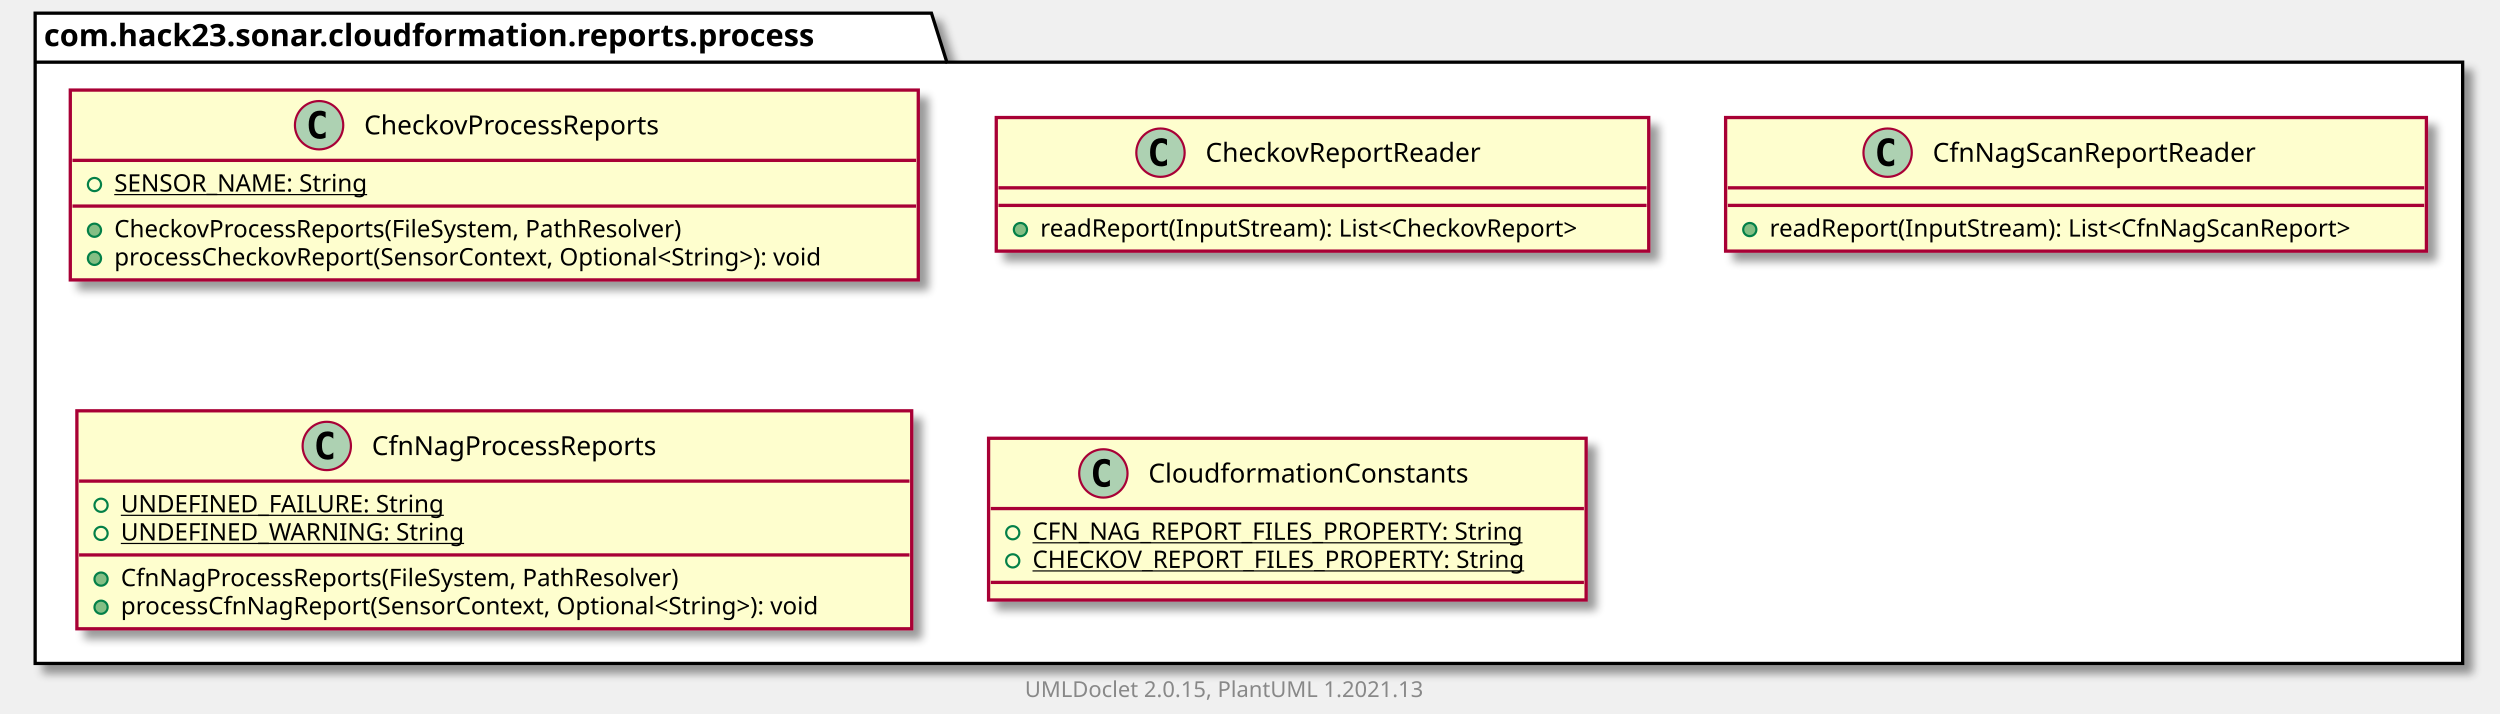
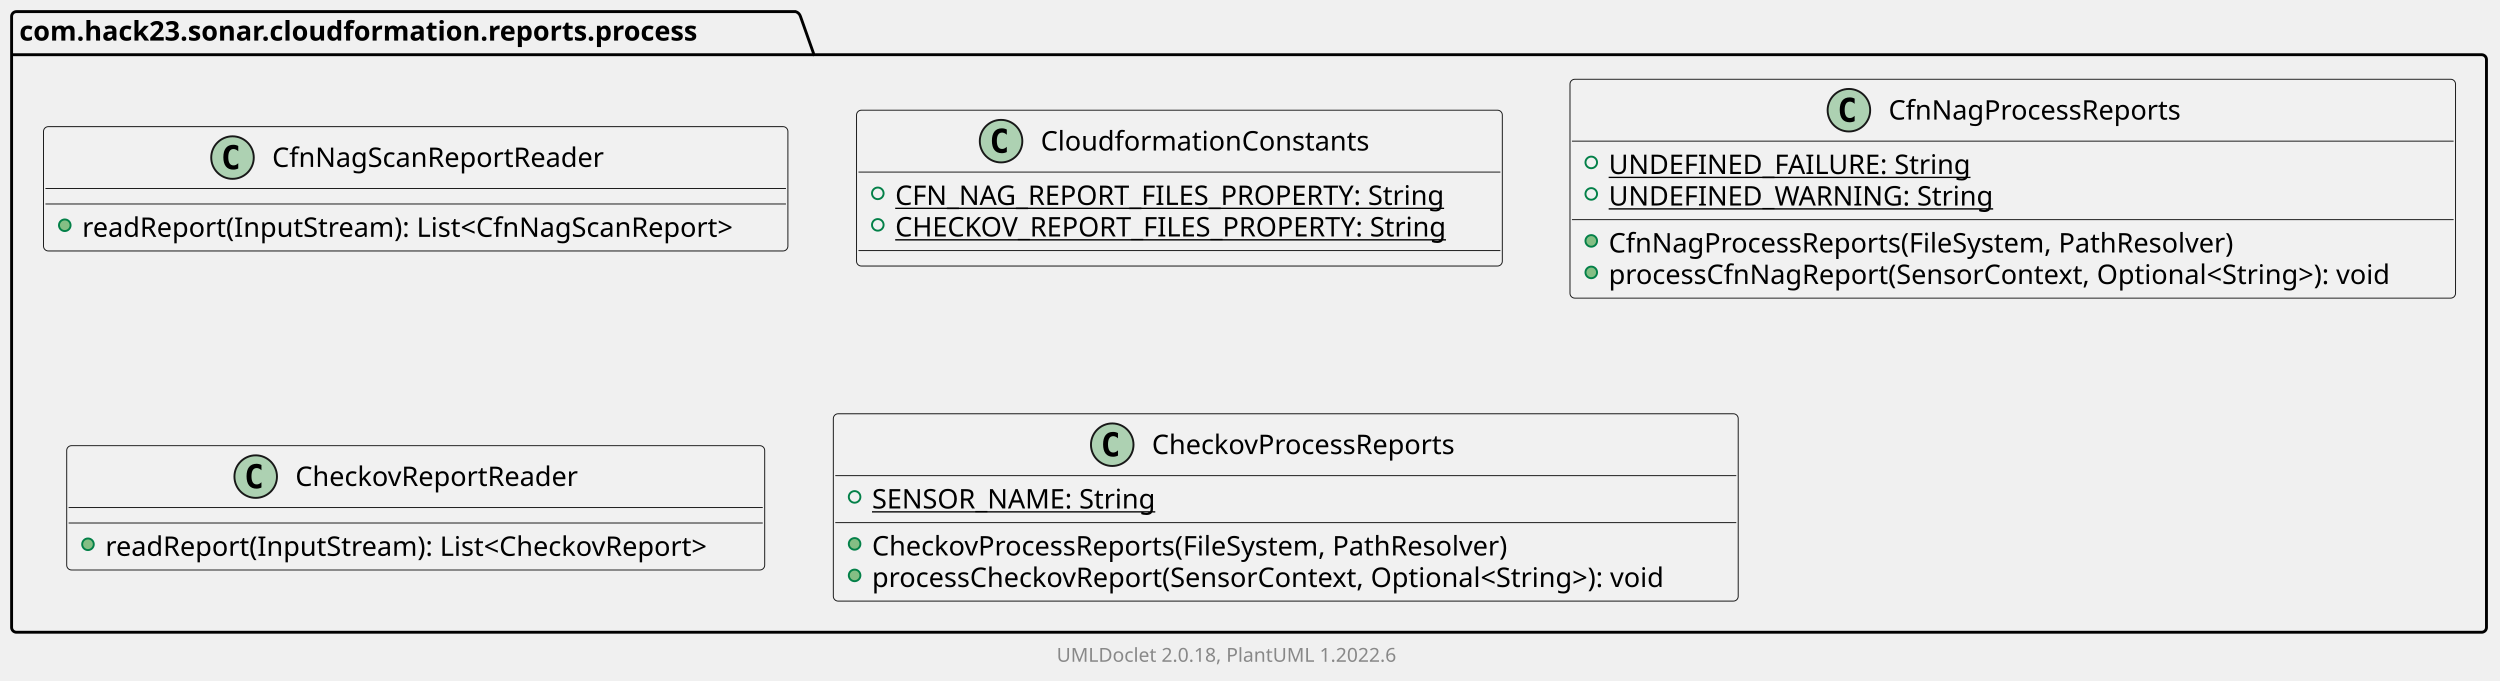
- <svg xmlns="http://www.w3.org/2000/svg" xmlns:xlink="http://www.w3.org/1999/xlink" contentScriptType="application/ecmascript" contentStyleType="text/css" height="325px" preserveAspectRatio="none" style="width:1138px;height:325px;background:#FFFFFF;" version="1.1" viewBox="0 0 1138 325" width="1138px" zoomAndPan="magnify">
-   <defs>
-     <filter height="300%" id="f1cpzz35fbb2lx" width="300%" x="-1" y="-1">
-       <feGaussianBlur result="blurOut" stdDeviation="2.0" />
-       <feColorMatrix in="blurOut" result="blurOut2" type="matrix" values="0 0 0 0 0 0 0 0 0 0 0 0 0 0 0 0 0 0 .4 0" />
-       <feOffset dx="4.0" dy="4.0" in="blurOut2" result="blurOut3" />
-       <feBlend in="SourceGraphic" in2="blurOut3" mode="normal" />
-     </filter>
-   </defs>
+ <svg xmlns="http://www.w3.org/2000/svg" xmlns:xlink="http://www.w3.org/1999/xlink" contentStyleType="text/css" height="352px" preserveAspectRatio="none" style="width:1293px;height:352px;background:#FFFFFF;" version="1.1" viewBox="0 0 1293 352" width="1293px" zoomAndPan="magnify">
+   <defs />
  <g>
-     <polygon fill="#FFFFFF" filter="url(#f1cpzz35fbb2lx)" points="16,6,424,6,431,28.297,1121,28.297,1121,302,16,302,16,6" style="stroke:#000000;stroke-width:1.5;" />
-     <line style="stroke:#000000;stroke-width:1.5;" x1="16" x2="431" y1="28.297" y2="28.297" />
-     <text fill="#000000" font-family="sans-serif" font-size="14" font-weight="bold" lengthAdjust="spacing" textLength="402" x="20" y="20.995">com.hack23.sonar.cloudformation.reports.process</text>
-     <a href="CheckovProcessReports.html" target="_top" title="CheckovProcessReports.html" xlink:actuate="onRequest" xlink:href="CheckovProcessReports.html" xlink:show="new" xlink:title="CheckovProcessReports.html" xlink:type="simple">
-       <rect codeLine="3" fill="#FEFECE" filter="url(#f1cpzz35fbb2lx)" height="86.414" id="com.hack23.sonar.cloudformation.reports.process.CheckovProcessReports" style="stroke:#A80036;stroke-width:1.5;" width="386" x="32" y="41" />
-       <ellipse cx="145.25" cy="57" fill="#ADD1B2" rx="11" ry="11" style="stroke:#A80036;stroke-width:1.0;" />
-       <path d="M148.219,62.641 Q147.641,62.938 147,63.078 Q146.359,63.234 145.656,63.234 Q143.156,63.234 141.828,61.594 Q140.516,59.938 140.516,56.812 Q140.516,53.688 141.828,52.031 Q143.156,50.375 145.656,50.375 Q146.359,50.375 147,50.531 Q147.656,50.688 148.219,50.984 L148.219,53.703 Q147.594,53.125 147,52.859 Q146.406,52.578 145.781,52.578 Q144.438,52.578 143.75,53.656 Q143.062,54.719 143.062,56.812 Q143.062,58.906 143.75,59.984 Q144.438,61.047 145.781,61.047 Q146.406,61.047 147,60.781 Q147.594,60.5 148.219,59.922 L148.219,62.641 Z " fill="#000000" />
-       <text fill="#000000" font-family="sans-serif" font-size="12" lengthAdjust="spacing" textLength="151" x="165.75" y="61.154">CheckovProcessReports</text>
-       <line style="stroke:#A80036;stroke-width:1.5;" x1="33" x2="417" y1="73" y2="73" />
-       <ellipse cx="43" cy="84" rx="3" ry="3" style="stroke:#038048;stroke-width:1.0;fill:none;" />
-       <text fill="#000000" font-family="sans-serif" font-size="11" lengthAdjust="spacing" text-decoration="underline" textLength="126" x="52" y="87.21">SENSOR_NAME: String</text>
-       <line style="stroke:#A80036;stroke-width:1.5;" x1="33" x2="417" y1="93.805" y2="93.805" />
-       <ellipse cx="43" cy="104.805" fill="#84BE84" rx="3" ry="3" style="stroke:#038048;stroke-width:1.0;" />
-       <text fill="#000000" font-family="sans-serif" font-size="11" lengthAdjust="spacing" textLength="289" x="52" y="108.015">CheckovProcessReports(FileSystem, PathResolver)</text>
-       <ellipse cx="43" cy="117.609" fill="#84BE84" rx="3" ry="3" style="stroke:#038048;stroke-width:1.0;" />
-       <text fill="#000000" font-family="sans-serif" font-size="11" lengthAdjust="spacing" textLength="360" x="52" y="120.82">processCheckovReport(SensorContext, Optional&lt;String&gt;): void</text>
+     <g id="cluster_com.hack23.sonar.cloudformation.reports.process">
+       <path d="M8.5,6 L411.5,6 A3.75,3.75 0 0 1 414,8.5 L421,28.297 L1283.5,28.297 A2.5,2.5 0 0 1 1286,30.797 L1286,324.5 A2.5,2.5 0 0 1 1283.5,327 L8.5,327 A2.5,2.5 0 0 1 6,324.5 L6,8.5 A2.5,2.5 0 0 1 8.5,6 " style="stroke:#000000;stroke-width:1.5;fill:none;" />
+       <line style="stroke:#000000;stroke-width:1.5;fill:none;" x1="6" x2="421" y1="28.297" y2="28.297" />
+       <text fill="#000000" font-family="sans-serif" font-size="14" font-weight="bold" lengthAdjust="spacing" textLength="402" x="10" y="20.995">com.hack23.sonar.cloudformation.reports.process</text>
+     </g>
+     <a href="CfnNagScanReportReader.html" target="_top" title="CfnNagScanReportReader.html" xlink:actuate="onRequest" xlink:href="CfnNagScanReportReader.html" xlink:show="new" xlink:title="CfnNagScanReportReader.html" xlink:type="simple">
+       <g id="elem_com.hack23.sonar.cloudformation.reports.process.CfnNagScanReportReader">
+         <rect codeLine="3" fill="#F1F1F1" height="64.297" id="com.hack23.sonar.cloudformation.reports.process.CfnNagScanReportReader" rx="2.5" ry="2.5" style="stroke:#181818;stroke-width:0.5;" width="385" x="22.5" y="65.5" />
+         <ellipse cx="120.25" cy="81.5" fill="#ADD1B2" rx="11" ry="11" style="stroke:#181818;stroke-width:1.0;" />
+         <path d="M123.219,87.141 Q122.641,87.438 122,87.578 Q121.359,87.734 120.656,87.734 Q118.156,87.734 116.828,86.094 Q115.516,84.438 115.516,81.312 Q115.516,78.188 116.828,76.531 Q118.156,74.875 120.656,74.875 Q121.359,74.875 122,75.031 Q122.656,75.188 123.219,75.484 L123.219,78.203 Q122.594,77.625 122,77.359 Q121.406,77.078 120.781,77.078 Q119.438,77.078 118.75,78.156 Q118.062,79.219 118.062,81.312 Q118.062,83.406 118.75,84.484 Q119.438,85.547 120.781,85.547 Q121.406,85.547 122,85.281 Q122.594,85 123.219,84.422 L123.219,87.141 Z " fill="#000000" />
+         <text fill="#000000" font-family="sans-serif" font-size="14" lengthAdjust="spacing" textLength="181" x="140.75" y="86.347">CfnNagScanReportReader</text>
+         <line style="stroke:#181818;stroke-width:0.5;" x1="23.5" x2="406.5" y1="97.5" y2="97.5" />
+         <line style="stroke:#181818;stroke-width:0.5;" x1="23.5" x2="406.5" y1="105.5" y2="105.5" />
+         <ellipse cx="33.5" cy="116.5" fill="#84BE84" rx="3" ry="3" style="stroke:#038048;stroke-width:1.0;" />
+         <text fill="#000000" font-family="sans-serif" font-size="14" lengthAdjust="spacing" textLength="359" x="42.5" y="122.495">readReport(InputStream): List&lt;CfnNagScanReport&gt;</text>
+       </g>
+     </a>
+     <a href="CloudformationConstants.html" target="_top" title="CloudformationConstants.html" xlink:actuate="onRequest" xlink:href="CloudformationConstants.html" xlink:show="new" xlink:title="CloudformationConstants.html" xlink:type="simple">
+       <g id="elem_com.hack23.sonar.cloudformation.reports.process.CloudformationConstants">
+         <rect codeLine="7" fill="#F1F1F1" height="80.594" id="com.hack23.sonar.cloudformation.reports.process.CloudformationConstants" rx="2.5" ry="2.5" style="stroke:#181818;stroke-width:0.5;" width="334" x="443" y="57" />
+         <ellipse cx="517.75" cy="73" fill="#ADD1B2" rx="11" ry="11" style="stroke:#181818;stroke-width:1.0;" />
+         <path d="M520.719,78.641 Q520.141,78.938 519.5,79.078 Q518.859,79.234 518.156,79.234 Q515.656,79.234 514.328,77.594 Q513.016,75.938 513.016,72.812 Q513.016,69.688 514.328,68.031 Q515.656,66.375 518.156,66.375 Q518.859,66.375 519.5,66.531 Q520.156,66.688 520.719,66.984 L520.719,69.703 Q520.094,69.125 519.5,68.859 Q518.906,68.578 518.281,68.578 Q516.938,68.578 516.25,69.656 Q515.562,70.719 515.562,72.812 Q515.562,74.906 516.25,75.984 Q516.938,77.047 518.281,77.047 Q518.906,77.047 519.5,76.781 Q520.094,76.5 520.719,75.922 L520.719,78.641 Z " fill="#000000" />
+         <text fill="#000000" font-family="sans-serif" font-size="14" lengthAdjust="spacing" textLength="176" x="538.25" y="77.847">CloudformationConstants</text>
+         <line style="stroke:#181818;stroke-width:0.5;" x1="444" x2="776" y1="89" y2="89" />
+         <ellipse cx="454" cy="100" fill="none" rx="3" ry="3" style="stroke:#038048;stroke-width:1.0;" />
+         <text fill="#000000" font-family="sans-serif" font-size="14" lengthAdjust="spacing" text-decoration="underline" textLength="305" x="463" y="105.995">CFN_NAG_REPORT_FILES_PROPERTY: String</text>
+         <ellipse cx="454" cy="116.297" fill="none" rx="3" ry="3" style="stroke:#038048;stroke-width:1.0;" />
+         <text fill="#000000" font-family="sans-serif" font-size="14" lengthAdjust="spacing" text-decoration="underline" textLength="308" x="463" y="122.292">CHECKOV_REPORT_FILES_PROPERTY: String</text>
+         <line style="stroke:#181818;stroke-width:0.5;" x1="444" x2="776" y1="129.594" y2="129.594" />
+       </g>
+     </a>
+     <a href="CfnNagProcessReports.html" target="_top" title="CfnNagProcessReports.html" xlink:actuate="onRequest" xlink:href="CfnNagProcessReports.html" xlink:show="new" xlink:title="CfnNagProcessReports.html" xlink:type="simple">
+       <g id="elem_com.hack23.sonar.cloudformation.reports.process.CfnNagProcessReports">
+         <rect codeLine="12" fill="#F1F1F1" height="113.188" id="com.hack23.sonar.cloudformation.reports.process.CfnNagProcessReports" rx="2.5" ry="2.5" style="stroke:#181818;stroke-width:0.5;" width="458" x="812" y="41" />
+         <ellipse cx="956.25" cy="57" fill="#ADD1B2" rx="11" ry="11" style="stroke:#181818;stroke-width:1.0;" />
+         <path d="M959.219,62.641 Q958.641,62.938 958,63.078 Q957.359,63.234 956.656,63.234 Q954.156,63.234 952.828,61.594 Q951.516,59.938 951.516,56.812 Q951.516,53.688 952.828,52.031 Q954.156,50.375 956.656,50.375 Q957.359,50.375 958,50.531 Q958.656,50.688 959.219,50.984 L959.219,53.703 Q958.594,53.125 958,52.859 Q957.406,52.578 956.781,52.578 Q955.438,52.578 954.75,53.656 Q954.062,54.719 954.062,56.812 Q954.062,58.906 954.75,59.984 Q955.438,61.047 956.781,61.047 Q957.406,61.047 958,60.781 Q958.594,60.5 959.219,59.922 L959.219,62.641 Z " fill="#000000" />
+         <text fill="#000000" font-family="sans-serif" font-size="14" lengthAdjust="spacing" textLength="161" x="976.75" y="61.847">CfnNagProcessReports</text>
+         <line style="stroke:#181818;stroke-width:0.5;" x1="813" x2="1269" y1="73" y2="73" />
+         <ellipse cx="823" cy="84" fill="none" rx="3" ry="3" style="stroke:#038048;stroke-width:1.0;" />
+         <text fill="#000000" font-family="sans-serif" font-size="14" lengthAdjust="spacing" text-decoration="underline" textLength="193" x="832" y="89.995">UNDEFINED_FAILURE: String</text>
+         <ellipse cx="823" cy="100.297" fill="none" rx="3" ry="3" style="stroke:#038048;stroke-width:1.0;" />
+         <text fill="#000000" font-family="sans-serif" font-size="14" lengthAdjust="spacing" text-decoration="underline" textLength="203" x="832" y="106.292">UNDEFINED_WARNING: String</text>
+         <line style="stroke:#181818;stroke-width:0.5;" x1="813" x2="1269" y1="113.594" y2="113.594" />
+         <ellipse cx="823" cy="124.594" fill="#84BE84" rx="3" ry="3" style="stroke:#038048;stroke-width:1.0;" />
+         <text fill="#000000" font-family="sans-serif" font-size="14" lengthAdjust="spacing" textLength="344" x="832" y="130.589">CfnNagProcessReports(FileSystem, PathResolver)</text>
+         <ellipse cx="823" cy="140.891" fill="#84BE84" rx="3" ry="3" style="stroke:#038048;stroke-width:1.0;" />
+         <text fill="#000000" font-family="sans-serif" font-size="14" lengthAdjust="spacing" textLength="432" x="832" y="146.886">processCfnNagReport(SensorContext, Optional&lt;String&gt;): void</text>
+       </g>
    </a>
    <a href="CheckovReportReader.html" target="_top" title="CheckovReportReader.html" xlink:actuate="onRequest" xlink:href="CheckovReportReader.html" xlink:show="new" xlink:title="CheckovReportReader.html" xlink:type="simple">
-       <rect codeLine="9" fill="#FEFECE" filter="url(#f1cpzz35fbb2lx)" height="60.805" id="com.hack23.sonar.cloudformation.reports.process.CheckovReportReader" style="stroke:#A80036;stroke-width:1.5;" width="297" x="453.5" y="53.5" />
-       <ellipse cx="528.25" cy="69.5" fill="#ADD1B2" rx="11" ry="11" style="stroke:#A80036;stroke-width:1.0;" />
-       <path d="M531.219,75.141 Q530.641,75.438 530,75.578 Q529.359,75.734 528.656,75.734 Q526.156,75.734 524.828,74.094 Q523.516,72.438 523.516,69.312 Q523.516,66.188 524.828,64.531 Q526.156,62.875 528.656,62.875 Q529.359,62.875 530,63.031 Q530.656,63.188 531.219,63.484 L531.219,66.203 Q530.594,65.625 530,65.359 Q529.406,65.078 528.781,65.078 Q527.438,65.078 526.75,66.156 Q526.062,67.219 526.062,69.312 Q526.062,71.406 526.75,72.484 Q527.438,73.547 528.781,73.547 Q529.406,73.547 530,73.281 Q530.594,73 531.219,72.422 L531.219,75.141 Z " fill="#000000" />
-       <text fill="#000000" font-family="sans-serif" font-size="12" lengthAdjust="spacing" textLength="139" x="548.75" y="73.654">CheckovReportReader</text>
-       <line style="stroke:#A80036;stroke-width:1.5;" x1="454.5" x2="749.5" y1="85.5" y2="85.5" />
-       <line style="stroke:#A80036;stroke-width:1.5;" x1="454.5" x2="749.5" y1="93.5" y2="93.5" />
-       <ellipse cx="464.5" cy="104.5" fill="#84BE84" rx="3" ry="3" style="stroke:#038048;stroke-width:1.0;" />
-       <text fill="#000000" font-family="sans-serif" font-size="11" lengthAdjust="spacing" textLength="271" x="473.5" y="107.71">readReport(InputStream): List&lt;CheckovReport&gt;</text>
+       <g id="elem_com.hack23.sonar.cloudformation.reports.process.CheckovReportReader">
+         <rect codeLine="19" fill="#F1F1F1" height="64.297" id="com.hack23.sonar.cloudformation.reports.process.CheckovReportReader" rx="2.5" ry="2.5" style="stroke:#181818;stroke-width:0.5;" width="361" x="34.5" y="230.5" />
+         <ellipse cx="132.25" cy="246.5" fill="#ADD1B2" rx="11" ry="11" style="stroke:#181818;stroke-width:1.0;" />
+         <path d="M135.219,252.141 Q134.641,252.438 134,252.578 Q133.359,252.734 132.656,252.734 Q130.156,252.734 128.828,251.094 Q127.516,249.438 127.516,246.312 Q127.516,243.188 128.828,241.531 Q130.156,239.875 132.656,239.875 Q133.359,239.875 134,240.031 Q134.656,240.188 135.219,240.484 L135.219,243.203 Q134.594,242.625 134,242.359 Q133.406,242.078 132.781,242.078 Q131.438,242.078 130.75,243.156 Q130.062,244.219 130.062,246.312 Q130.062,248.406 130.75,249.484 Q131.438,250.547 132.781,250.547 Q133.406,250.547 134,250.281 Q134.594,250 135.219,249.422 L135.219,252.141 Z " fill="#000000" />
+         <text fill="#000000" font-family="sans-serif" font-size="14" lengthAdjust="spacing" textLength="157" x="152.75" y="251.347">CheckovReportReader</text>
+         <line style="stroke:#181818;stroke-width:0.5;" x1="35.5" x2="394.5" y1="262.5" y2="262.5" />
+         <line style="stroke:#181818;stroke-width:0.5;" x1="35.5" x2="394.5" y1="270.5" y2="270.5" />
+         <ellipse cx="45.5" cy="281.5" fill="#84BE84" rx="3" ry="3" style="stroke:#038048;stroke-width:1.0;" />
+         <text fill="#000000" font-family="sans-serif" font-size="14" lengthAdjust="spacing" textLength="335" x="54.5" y="287.495">readReport(InputStream): List&lt;CheckovReport&gt;</text>
+       </g>
    </a>
-     <a href="CfnNagScanReportReader.html" target="_top" title="CfnNagScanReportReader.html" xlink:actuate="onRequest" xlink:href="CfnNagScanReportReader.html" xlink:show="new" xlink:title="CfnNagScanReportReader.html" xlink:type="simple">
-       <rect codeLine="13" fill="#FEFECE" filter="url(#f1cpzz35fbb2lx)" height="60.805" id="com.hack23.sonar.cloudformation.reports.process.CfnNagScanReportReader" style="stroke:#A80036;stroke-width:1.5;" width="319" x="785.5" y="53.5" />
-       <ellipse cx="859.25" cy="69.5" fill="#ADD1B2" rx="11" ry="11" style="stroke:#A80036;stroke-width:1.0;" />
-       <path d="M862.219,75.141 Q861.641,75.438 861,75.578 Q860.359,75.734 859.656,75.734 Q857.156,75.734 855.828,74.094 Q854.516,72.438 854.516,69.312 Q854.516,66.188 855.828,64.531 Q857.156,62.875 859.656,62.875 Q860.359,62.875 861,63.031 Q861.656,63.188 862.219,63.484 L862.219,66.203 Q861.594,65.625 861,65.359 Q860.406,65.078 859.781,65.078 Q858.438,65.078 857.75,66.156 Q857.062,67.219 857.062,69.312 Q857.062,71.406 857.75,72.484 Q858.438,73.547 859.781,73.547 Q860.406,73.547 861,73.281 Q861.594,73 862.219,72.422 L862.219,75.141 Z " fill="#000000" />
-       <text fill="#000000" font-family="sans-serif" font-size="12" lengthAdjust="spacing" textLength="163" x="879.75" y="73.654">CfnNagScanReportReader</text>
-       <line style="stroke:#A80036;stroke-width:1.5;" x1="786.5" x2="1103.5" y1="85.5" y2="85.5" />
-       <line style="stroke:#A80036;stroke-width:1.5;" x1="786.5" x2="1103.5" y1="93.5" y2="93.5" />
-       <ellipse cx="796.5" cy="104.5" fill="#84BE84" rx="3" ry="3" style="stroke:#038048;stroke-width:1.0;" />
-       <text fill="#000000" font-family="sans-serif" font-size="11" lengthAdjust="spacing" textLength="293" x="805.5" y="107.71">readReport(InputStream): List&lt;CfnNagScanReport&gt;</text>
+     <a href="CheckovProcessReports.html" target="_top" title="CheckovProcessReports.html" xlink:actuate="onRequest" xlink:href="CheckovProcessReports.html" xlink:show="new" xlink:title="CheckovProcessReports.html" xlink:type="simple">
+       <g id="elem_com.hack23.sonar.cloudformation.reports.process.CheckovProcessReports">
+         <rect codeLine="23" fill="#F1F1F1" height="96.891" id="com.hack23.sonar.cloudformation.reports.process.CheckovProcessReports" rx="2.5" ry="2.5" style="stroke:#181818;stroke-width:0.5;" width="468" x="431" y="214" />
+         <ellipse cx="575.25" cy="230" fill="#ADD1B2" rx="11" ry="11" style="stroke:#181818;stroke-width:1.0;" />
+         <path d="M578.219,235.641 Q577.641,235.938 577,236.078 Q576.359,236.234 575.656,236.234 Q573.156,236.234 571.828,234.594 Q570.516,232.938 570.516,229.812 Q570.516,226.688 571.828,225.031 Q573.156,223.375 575.656,223.375 Q576.359,223.375 577,223.531 Q577.656,223.688 578.219,223.984 L578.219,226.703 Q577.594,226.125 577,225.859 Q576.406,225.578 575.781,225.578 Q574.438,225.578 573.75,226.656 Q573.062,227.719 573.062,229.812 Q573.062,231.906 573.75,232.984 Q574.438,234.047 575.781,234.047 Q576.406,234.047 577,233.781 Q577.594,233.5 578.219,232.922 L578.219,235.641 Z " fill="#000000" />
+         <text fill="#000000" font-family="sans-serif" font-size="14" lengthAdjust="spacing" textLength="171" x="595.75" y="234.847">CheckovProcessReports</text>
+         <line style="stroke:#181818;stroke-width:0.5;" x1="432" x2="898" y1="246" y2="246" />
+         <ellipse cx="442" cy="257" fill="none" rx="3" ry="3" style="stroke:#038048;stroke-width:1.0;" />
+         <text fill="#000000" font-family="sans-serif" font-size="14" lengthAdjust="spacing" text-decoration="underline" textLength="154" x="451" y="262.995">SENSOR_NAME: String</text>
+         <line style="stroke:#181818;stroke-width:0.5;" x1="432" x2="898" y1="270.297" y2="270.297" />
+         <ellipse cx="442" cy="281.297" fill="#84BE84" rx="3" ry="3" style="stroke:#038048;stroke-width:1.0;" />
+         <text fill="#000000" font-family="sans-serif" font-size="14" lengthAdjust="spacing" textLength="354" x="451" y="287.292">CheckovProcessReports(FileSystem, PathResolver)</text>
+         <ellipse cx="442" cy="297.594" fill="#84BE84" rx="3" ry="3" style="stroke:#038048;stroke-width:1.0;" />
+         <text fill="#000000" font-family="sans-serif" font-size="14" lengthAdjust="spacing" textLength="442" x="451" y="303.589">processCheckovReport(SensorContext, Optional&lt;String&gt;): void</text>
+       </g>
    </a>
-     <a href="CfnNagProcessReports.html" target="_top" title="CfnNagProcessReports.html" xlink:actuate="onRequest" xlink:href="CfnNagProcessReports.html" xlink:show="new" xlink:title="CfnNagProcessReports.html" xlink:type="simple">
-       <rect codeLine="17" fill="#FEFECE" filter="url(#f1cpzz35fbb2lx)" height="99.219" id="com.hack23.sonar.cloudformation.reports.process.CfnNagProcessReports" style="stroke:#A80036;stroke-width:1.5;" width="380" x="35" y="187" />
-       <ellipse cx="148.75" cy="203" fill="#ADD1B2" rx="11" ry="11" style="stroke:#A80036;stroke-width:1.0;" />
-       <path d="M151.719,208.641 Q151.141,208.938 150.5,209.078 Q149.859,209.234 149.156,209.234 Q146.656,209.234 145.328,207.594 Q144.016,205.938 144.016,202.812 Q144.016,199.688 145.328,198.031 Q146.656,196.375 149.156,196.375 Q149.859,196.375 150.5,196.531 Q151.156,196.688 151.719,196.984 L151.719,199.703 Q151.094,199.125 150.5,198.859 Q149.906,198.578 149.281,198.578 Q147.938,198.578 147.25,199.656 Q146.562,200.719 146.562,202.812 Q146.562,204.906 147.25,205.984 Q147.938,207.047 149.281,207.047 Q149.906,207.047 150.5,206.781 Q151.094,206.5 151.719,205.922 L151.719,208.641 Z " fill="#000000" />
-       <text fill="#000000" font-family="sans-serif" font-size="12" lengthAdjust="spacing" textLength="144" x="169.25" y="207.154">CfnNagProcessReports</text>
-       <line style="stroke:#A80036;stroke-width:1.5;" x1="36" x2="414" y1="219" y2="219" />
-       <ellipse cx="46" cy="230" rx="3" ry="3" style="stroke:#038048;stroke-width:1.0;fill:none;" />
-       <text fill="#000000" font-family="sans-serif" font-size="11" lengthAdjust="spacing" text-decoration="underline" textLength="155" x="55" y="233.21">UNDEFINED_FAILURE: String</text>
-       <ellipse cx="46" cy="242.805" rx="3" ry="3" style="stroke:#038048;stroke-width:1.0;fill:none;" />
-       <text fill="#000000" font-family="sans-serif" font-size="11" lengthAdjust="spacing" text-decoration="underline" textLength="162" x="55" y="246.015">UNDEFINED_WARNING: String</text>
-       <line style="stroke:#A80036;stroke-width:1.5;" x1="36" x2="414" y1="252.609" y2="252.609" />
-       <ellipse cx="46" cy="263.609" fill="#84BE84" rx="3" ry="3" style="stroke:#038048;stroke-width:1.0;" />
-       <text fill="#000000" font-family="sans-serif" font-size="11" lengthAdjust="spacing" textLength="283" x="55" y="266.82">CfnNagProcessReports(FileSystem, PathResolver)</text>
-       <ellipse cx="46" cy="276.414" fill="#84BE84" rx="3" ry="3" style="stroke:#038048;stroke-width:1.0;" />
-       <text fill="#000000" font-family="sans-serif" font-size="11" lengthAdjust="spacing" textLength="354" x="55" y="279.625">processCfnNagReport(SensorContext, Optional&lt;String&gt;): void</text>
-     </a>
-     <a href="CloudformationConstants.html" target="_top" title="CloudformationConstants.html" xlink:actuate="onRequest" xlink:href="CloudformationConstants.html" xlink:show="new" xlink:title="CloudformationConstants.html" xlink:type="simple">
-       <rect codeLine="24" fill="#FEFECE" filter="url(#f1cpzz35fbb2lx)" height="73.609" id="com.hack23.sonar.cloudformation.reports.process.CloudformationConstants" style="stroke:#A80036;stroke-width:1.5;" width="272" x="450" y="199.5" />
-       <ellipse cx="502.25" cy="215.5" fill="#ADD1B2" rx="11" ry="11" style="stroke:#A80036;stroke-width:1.0;" />
-       <path d="M505.219,221.141 Q504.641,221.438 504,221.578 Q503.359,221.734 502.656,221.734 Q500.156,221.734 498.828,220.094 Q497.516,218.438 497.516,215.312 Q497.516,212.188 498.828,210.531 Q500.156,208.875 502.656,208.875 Q503.359,208.875 504,209.031 Q504.656,209.188 505.219,209.484 L505.219,212.203 Q504.594,211.625 504,211.359 Q503.406,211.078 502.781,211.078 Q501.438,211.078 500.75,212.156 Q500.062,213.219 500.062,215.312 Q500.062,217.406 500.75,218.484 Q501.438,219.547 502.781,219.547 Q503.406,219.547 504,219.281 Q504.594,219 505.219,218.422 L505.219,221.141 Z " fill="#000000" />
-       <text fill="#000000" font-family="sans-serif" font-size="12" lengthAdjust="spacing" textLength="159" x="522.75" y="219.654">CloudformationConstants</text>
-       <line style="stroke:#A80036;stroke-width:1.5;" x1="451" x2="721" y1="231.5" y2="231.5" />
-       <ellipse cx="461" cy="242.5" rx="3" ry="3" style="stroke:#038048;stroke-width:1.0;fill:none;" />
-       <text fill="#000000" font-family="sans-serif" font-size="11" lengthAdjust="spacing" text-decoration="underline" textLength="244" x="470" y="245.71">CFN_NAG_REPORT_FILES_PROPERTY: String</text>
-       <ellipse cx="461" cy="255.305" rx="3" ry="3" style="stroke:#038048;stroke-width:1.0;fill:none;" />
-       <text fill="#000000" font-family="sans-serif" font-size="11" lengthAdjust="spacing" text-decoration="underline" textLength="246" x="470" y="258.515">CHECKOV_REPORT_FILES_PROPERTY: String</text>
-       <line style="stroke:#A80036;stroke-width:1.5;" x1="451" x2="721" y1="265.109" y2="265.109" />
-     </a>
-     <text fill="#888888" font-family="sans-serif" font-size="10" lengthAdjust="spacing" textLength="192" x="466.5" y="317.282">UMLDoclet 2.0.15, PlantUML 1.2021.13</text>
+     <rect height="11.641" style="stroke:#00000000;stroke-width:1.0;fill:none;" width="186" x="546.5" y="333" />
+     <text fill="#888888" font-family="sans-serif" font-size="10" lengthAdjust="spacing" textLength="186" x="546.5" y="342.282">UMLDoclet 2.0.18, PlantUML 1.2022.6</text>
  </g>
</svg>
